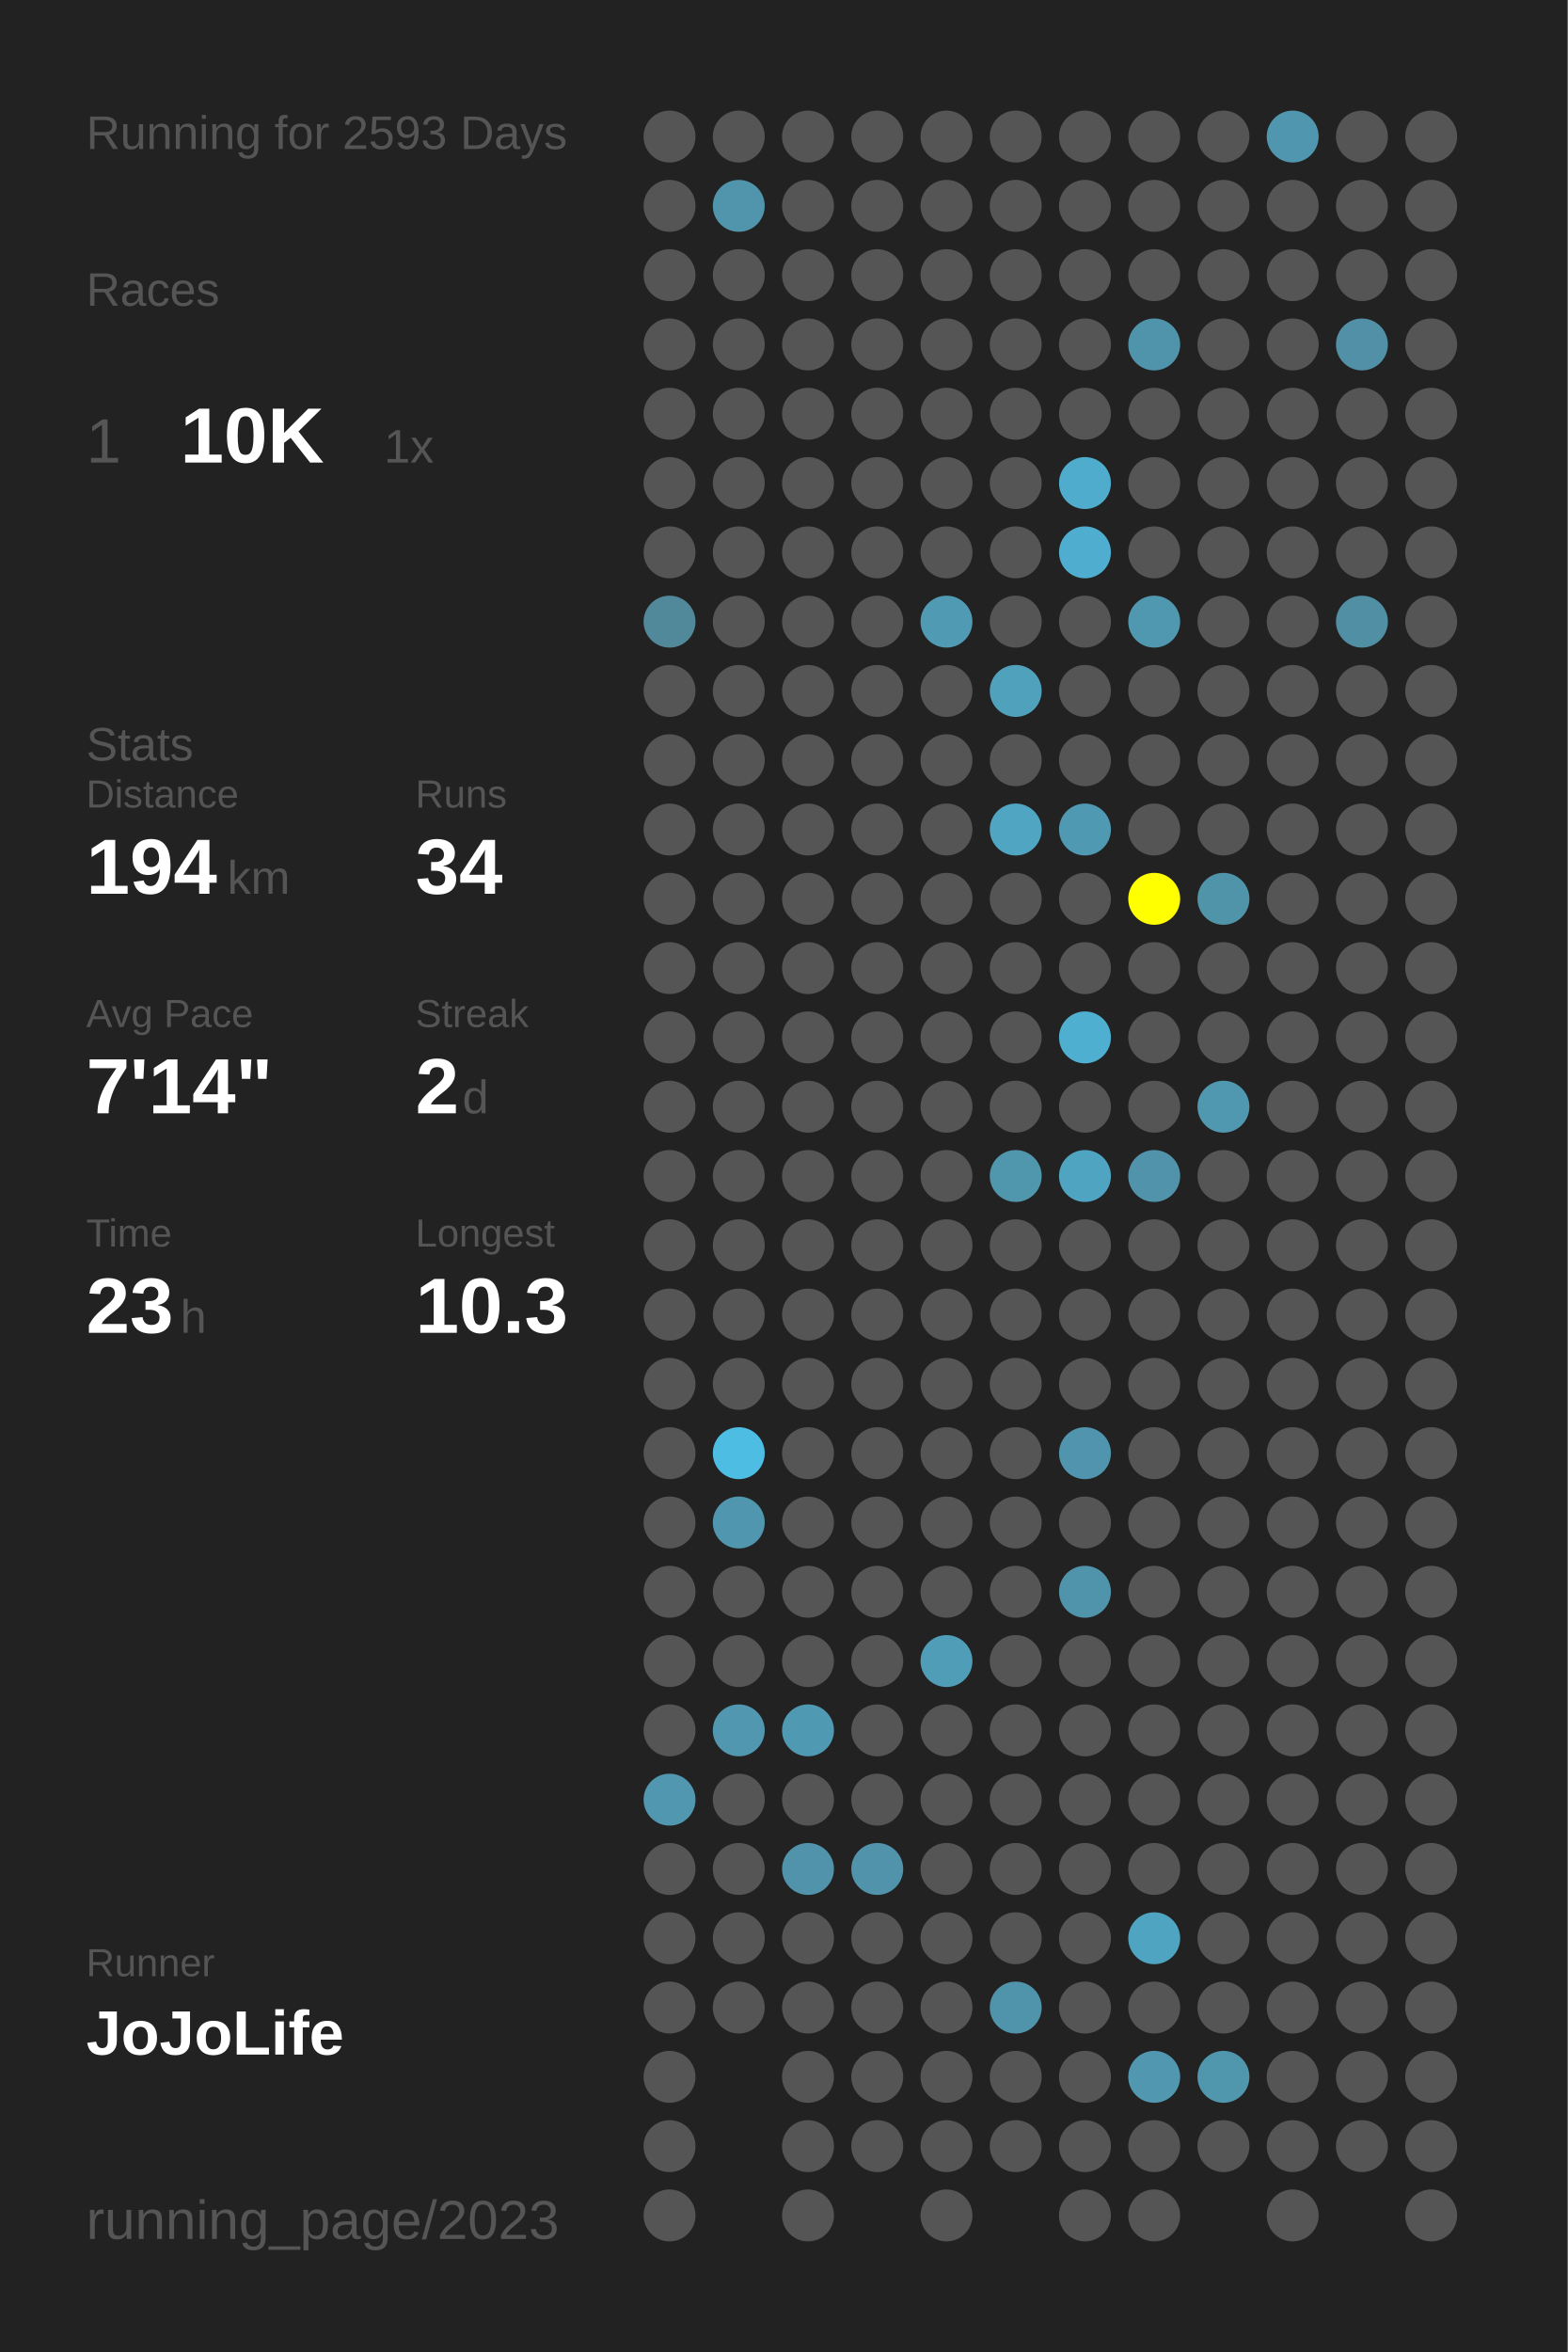
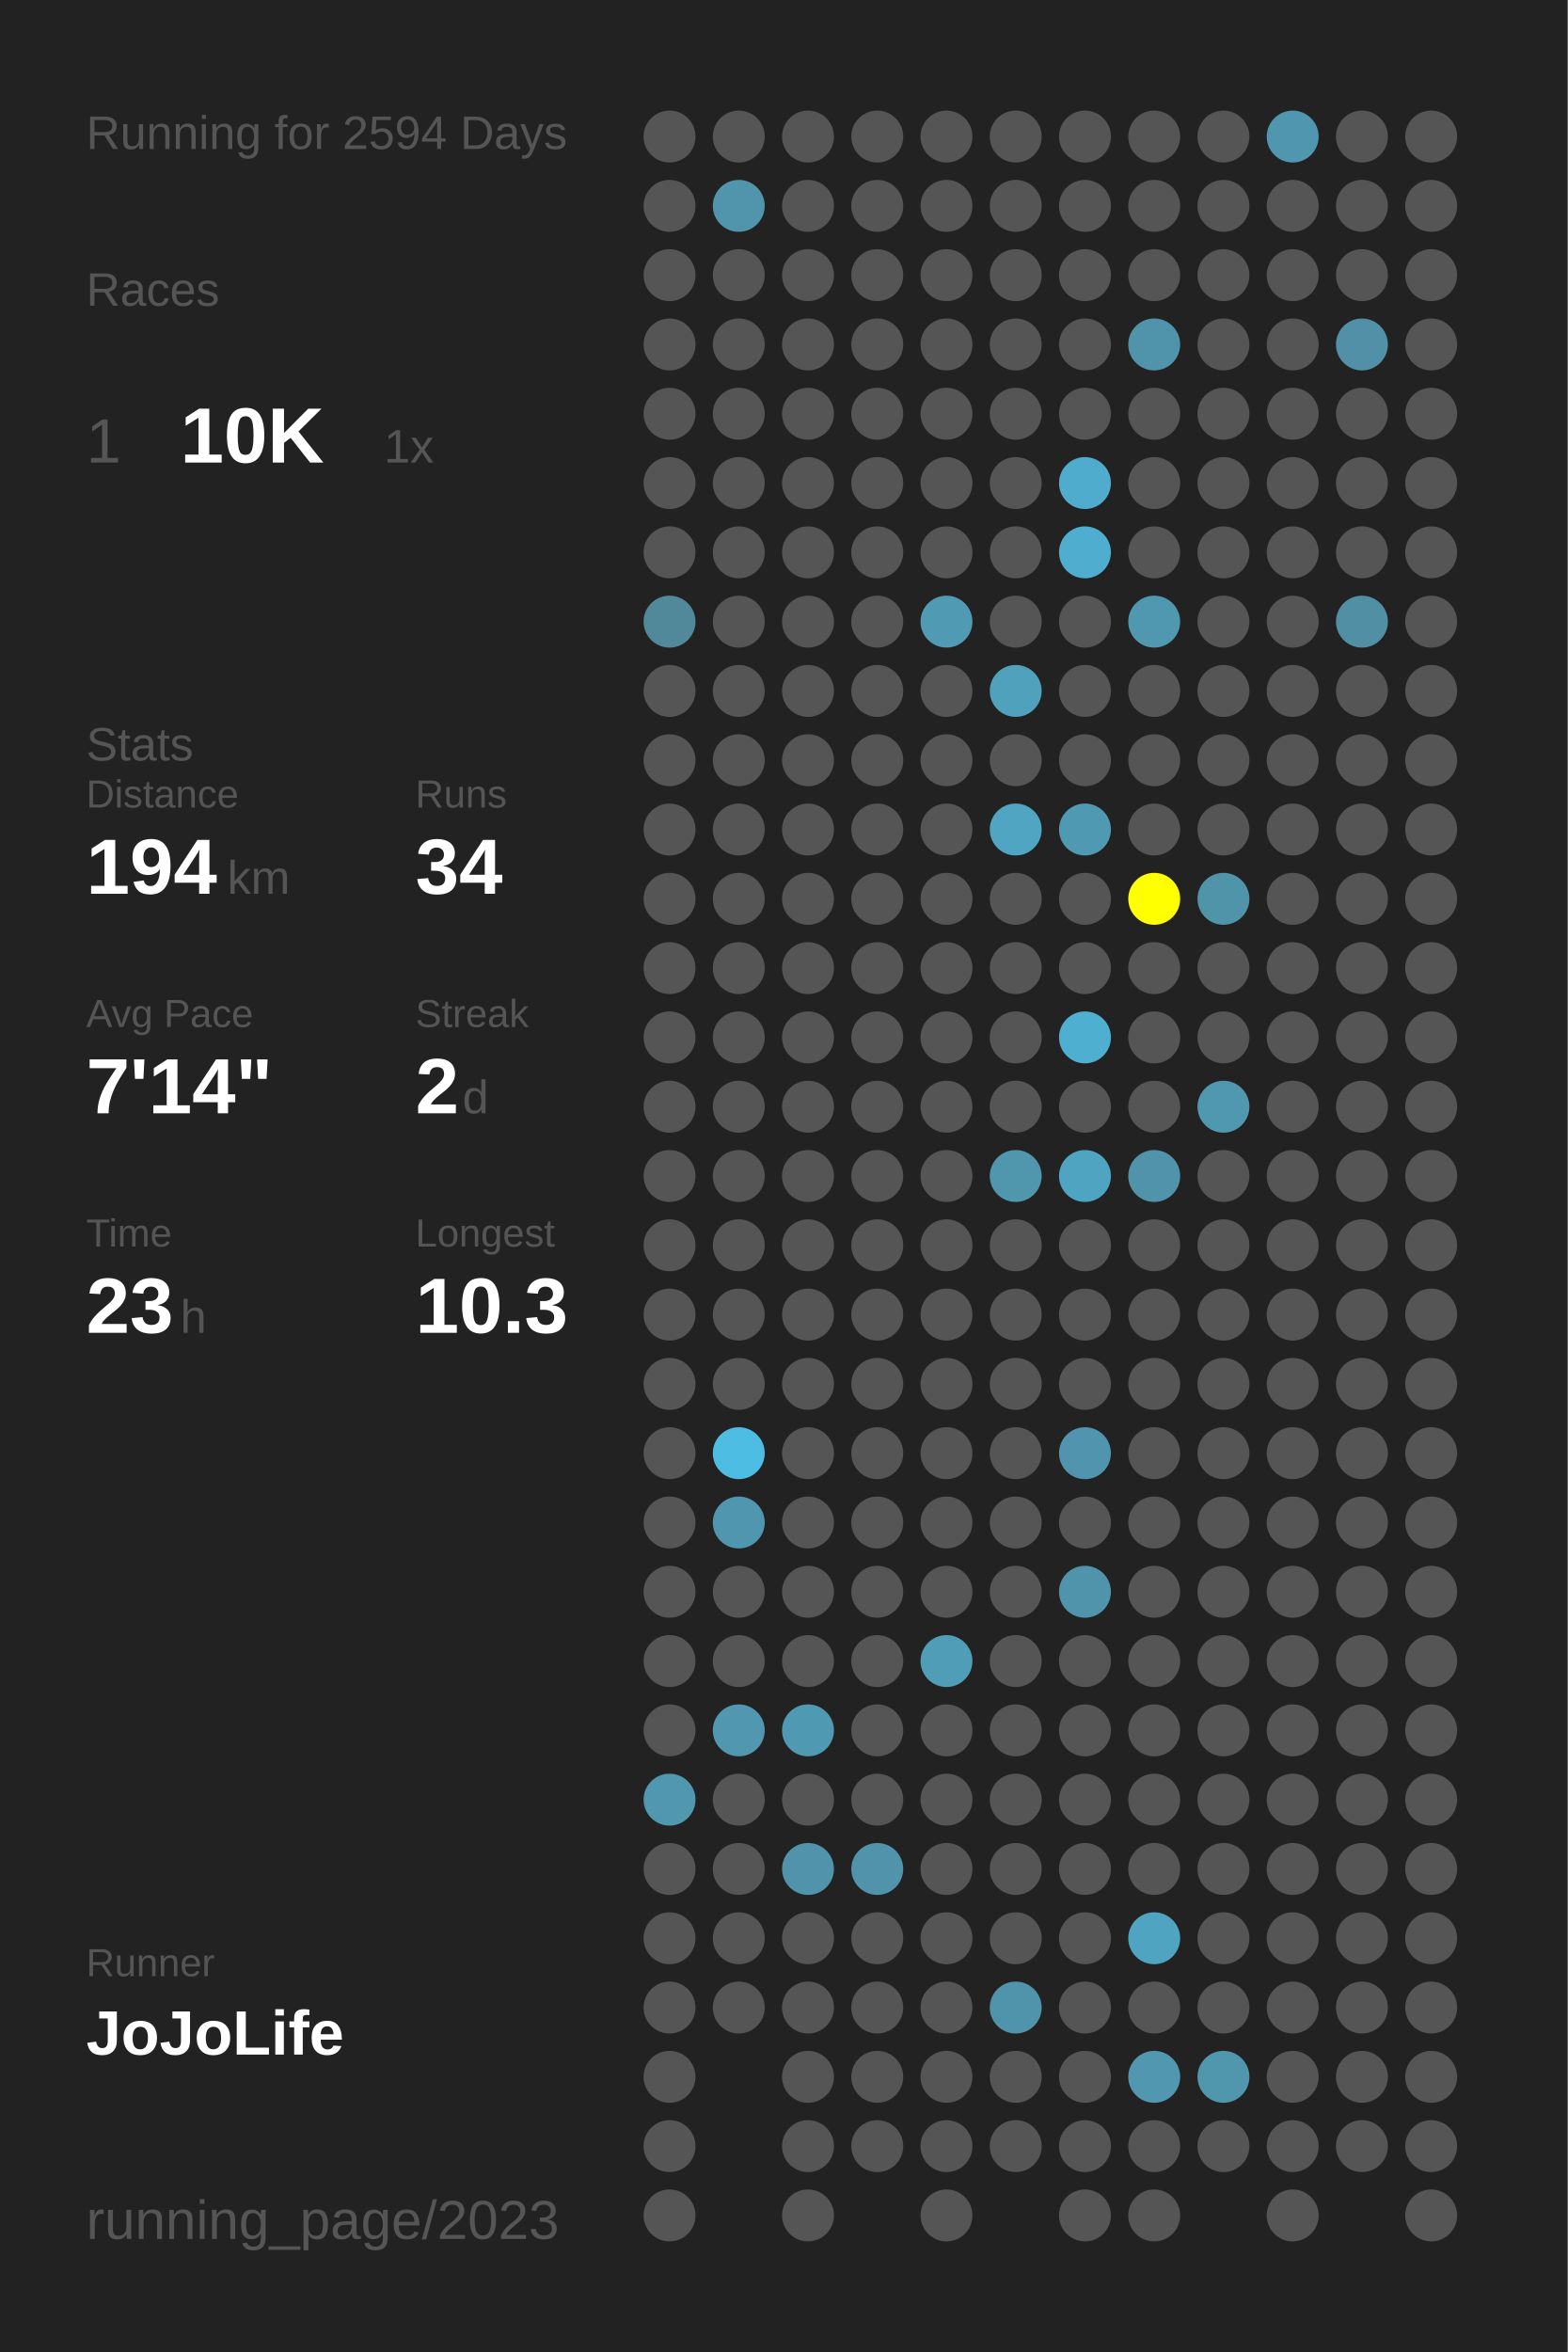
<svg xmlns="http://www.w3.org/2000/svg" baseProfile="full" height="300mm" version="1.1" viewBox="0,0,200,300" width="200mm">
  <defs />
  <rect fill="#222222" height="300" width="200" x="0" y="0" />
-   <text fill="#555555" style="font-size:6px; font-family:Arial;" x="11" y="19">Running for 2593 Days</text>
+   <text fill="#555555" style="font-size:6px; font-family:Arial;" x="11" y="19">Running for 2594 Days</text>
  <text fill="#555555" style="font-size:6px; font-family:Arial;" x="11" y="39">Races</text>
  <text fill="#555555" style="font-size:8px; font-family:Arial;" x="11" y="59">1</text>
  <text fill="#FFFFFF" style="font-size:10px; font-family:Arial; font-weight:bold;" x="23" y="59">10K</text>
  <text fill="#555555" style="font-size:6px; font-family:Arial;" x="49" y="59">1x</text>
  <text fill="#555555" style="font-size:6px; font-family:Arial;" x="11" y="97">Stats</text>
  <text fill="#555555" style="font-size:5px; font-family:Arial;" x="11" y="103">Distance</text>
  <text fill="#FFFFFF" style="font-size:10px; font-family:Arial; font-weight:bold;" x="11" y="114">194</text>
  <text fill="#555555" style="font-size:6px; font-family:Arial;" x="29" y="114">km</text>
  <text fill="#555555" style="font-size:5px; font-family:Arial;" x="53" y="103">Runs</text>
  <text fill="#FFFFFF" style="font-size:10px; font-family:Arial; font-weight:bold;" x="53" y="114">34</text>
  <text fill="#555555" style="font-size:5px; font-family:Arial;" x="11" y="131">Avg Pace</text>
  <text fill="#FFFFFF" style="font-size:10px; font-family:Arial; font-weight:bold;" x="11" y="142">7'14"</text>
  <text fill="#555555" style="font-size:5px; font-family:Arial;" x="53" y="131">Streak</text>
  <text fill="#FFFFFF" style="font-size:10px; font-family:Arial; font-weight:bold;" x="53" y="142">2</text>
  <text fill="#555555" style="font-size:6px; font-family:Arial;" x="59" y="142">d</text>
  <text fill="#555555" style="font-size:5px; font-family:Arial;" x="11" y="159">Time</text>
  <text fill="#FFFFFF" style="font-size:10px; font-family:Arial; font-weight:bold;" x="11" y="170">23</text>
  <text fill="#555555" style="font-size:6px; font-family:Arial;" x="23" y="170">h</text>
  <text fill="#555555" style="font-size:5px; font-family:Arial;" x="53" y="159">Longest</text>
  <text fill="#FFFFFF" style="font-size:10px; font-family:Arial; font-weight:bold;" x="53" y="170">10.3</text>
  <text fill="#555555" style="font-size:5px; font-family:Arial;" x="11" y="252.065">Runner</text>
  <text fill="#FFFFFF" style="font-size:8px; font-family:Arial; font-weight:bold;" x="11" y="262.065">JoJoLife</text>
  <text fill="#555555" style="font-size:7px; font-family:Arial;" x="11" y="285.581">running_page/2023</text>
  <circle cx="85.417" cy="17.419" fill="#555555" r="3.312" />
  <circle cx="85.417" cy="26.258" fill="#555555" r="3.312" />
  <circle cx="85.417" cy="35.097" fill="#555555" r="3.312" />
  <circle cx="85.417" cy="43.935" fill="#555555" r="3.312" />
  <circle cx="85.417" cy="52.774" fill="#555555" r="3.312" />
  <circle cx="85.417" cy="61.613" fill="#555555" r="3.312" />
  <circle cx="85.417" cy="70.452" fill="#555555" r="3.312" />
  <circle cx="85.417" cy="79.29" fill="#51899b" r="3.312" />
  <circle cx="85.417" cy="88.129" fill="#555555" r="3.312" />
  <circle cx="85.417" cy="96.968" fill="#555555" r="3.312" />
  <circle cx="85.417" cy="105.806" fill="#555555" r="3.312" />
  <circle cx="85.417" cy="114.645" fill="#555555" r="3.312" />
  <circle cx="85.417" cy="123.484" fill="#555555" r="3.312" />
  <circle cx="85.417" cy="132.323" fill="#555555" r="3.312" />
  <circle cx="85.417" cy="141.161" fill="#555555" r="3.312" />
  <circle cx="85.417" cy="150" fill="#555555" r="3.312" />
  <circle cx="85.417" cy="158.839" fill="#555555" r="3.312" />
  <circle cx="85.417" cy="167.677" fill="#555555" r="3.312" />
  <circle cx="85.417" cy="176.516" fill="#555555" r="3.312" />
  <circle cx="85.417" cy="185.355" fill="#555555" r="3.312" />
  <circle cx="85.417" cy="194.194" fill="#555555" r="3.312" />
  <circle cx="85.417" cy="203.032" fill="#555555" r="3.312" />
  <circle cx="85.417" cy="211.871" fill="#555555" r="3.312" />
  <circle cx="85.417" cy="220.71" fill="#555555" r="3.312" />
  <circle cx="85.417" cy="229.548" fill="#5097af" r="3.312" />
  <circle cx="85.417" cy="238.387" fill="#555555" r="3.312" />
  <circle cx="85.417" cy="247.226" fill="#555555" r="3.312" />
  <circle cx="85.417" cy="256.065" fill="#555555" r="3.312" />
  <circle cx="85.417" cy="264.903" fill="#555555" r="3.312" />
  <circle cx="85.417" cy="273.742" fill="#555555" r="3.312" />
  <circle cx="85.417" cy="282.581" fill="#555555" r="3.312" />
  <circle cx="94.25" cy="17.419" fill="#555555" r="3.312" />
  <circle cx="94.25" cy="26.258" fill="#5095ac" r="3.312" />
  <circle cx="94.25" cy="35.097" fill="#555555" r="3.312" />
  <circle cx="94.25" cy="43.935" fill="#555555" r="3.312" />
  <circle cx="94.25" cy="52.774" fill="#555555" r="3.312" />
  <circle cx="94.25" cy="61.613" fill="#555555" r="3.312" />
  <circle cx="94.25" cy="70.452" fill="#555555" r="3.312" />
  <circle cx="94.25" cy="79.29" fill="#555555" r="3.312" />
  <circle cx="94.25" cy="88.129" fill="#555555" r="3.312" />
  <circle cx="94.25" cy="96.968" fill="#555555" r="3.312" />
  <circle cx="94.25" cy="105.806" fill="#555555" r="3.312" />
  <circle cx="94.25" cy="114.645" fill="#555555" r="3.312" />
  <circle cx="94.25" cy="123.484" fill="#555555" r="3.312" />
  <circle cx="94.25" cy="132.323" fill="#555555" r="3.312" />
  <circle cx="94.25" cy="141.161" fill="#555555" r="3.312" />
  <circle cx="94.25" cy="150" fill="#555555" r="3.312" />
  <circle cx="94.25" cy="158.839" fill="#555555" r="3.312" />
  <circle cx="94.25" cy="167.677" fill="#555555" r="3.312" />
  <circle cx="94.25" cy="176.516" fill="#555555" r="3.312" />
  <circle cx="94.25" cy="185.355" fill="#4ebde3" r="3.312" />
  <circle cx="94.25" cy="194.194" fill="#5096ae" r="3.312" />
  <circle cx="94.25" cy="203.032" fill="#555555" r="3.312" />
  <circle cx="94.25" cy="211.871" fill="#555555" r="3.312" />
  <circle cx="94.25" cy="220.71" fill="#5097af" r="3.312" />
  <circle cx="94.25" cy="229.548" fill="#555555" r="3.312" />
  <circle cx="94.25" cy="238.387" fill="#555555" r="3.312" />
  <circle cx="94.25" cy="247.226" fill="#555555" r="3.312" />
  <circle cx="94.25" cy="256.065" fill="#555555" r="3.312" />
  <circle cx="103.083" cy="17.419" fill="#555555" r="3.312" />
  <circle cx="103.083" cy="26.258" fill="#555555" r="3.312" />
  <circle cx="103.083" cy="35.097" fill="#555555" r="3.312" />
  <circle cx="103.083" cy="43.935" fill="#555555" r="3.312" />
  <circle cx="103.083" cy="52.774" fill="#555555" r="3.312" />
  <circle cx="103.083" cy="61.613" fill="#555555" r="3.312" />
  <circle cx="103.083" cy="70.452" fill="#555555" r="3.312" />
  <circle cx="103.083" cy="79.29" fill="#555555" r="3.312" />
  <circle cx="103.083" cy="88.129" fill="#555555" r="3.312" />
  <circle cx="103.083" cy="96.968" fill="#555555" r="3.312" />
  <circle cx="103.083" cy="105.806" fill="#555555" r="3.312" />
  <circle cx="103.083" cy="114.645" fill="#555555" r="3.312" />
  <circle cx="103.083" cy="123.484" fill="#555555" r="3.312" />
  <circle cx="103.083" cy="132.323" fill="#555555" r="3.312" />
  <circle cx="103.083" cy="141.161" fill="#555555" r="3.312" />
  <circle cx="103.083" cy="150" fill="#555555" r="3.312" />
  <circle cx="103.083" cy="158.839" fill="#555555" r="3.312" />
  <circle cx="103.083" cy="167.677" fill="#555555" r="3.312" />
  <circle cx="103.083" cy="176.516" fill="#555555" r="3.312" />
  <circle cx="103.083" cy="185.355" fill="#555555" r="3.312" />
  <circle cx="103.083" cy="194.194" fill="#555555" r="3.312" />
  <circle cx="103.083" cy="203.032" fill="#555555" r="3.312" />
  <circle cx="103.083" cy="211.871" fill="#555555" r="3.312" />
  <circle cx="103.083" cy="220.71" fill="#5099b2" r="3.312" />
  <circle cx="103.083" cy="229.548" fill="#555555" r="3.312" />
  <circle cx="103.083" cy="238.387" fill="#5093aa" r="3.312" />
  <circle cx="103.083" cy="247.226" fill="#555555" r="3.312" />
  <circle cx="103.083" cy="256.065" fill="#555555" r="3.312" />
  <circle cx="103.083" cy="264.903" fill="#555555" r="3.312" />
  <circle cx="103.083" cy="273.742" fill="#555555" r="3.312" />
  <circle cx="103.083" cy="282.581" fill="#555555" r="3.312" />
  <circle cx="111.917" cy="17.419" fill="#555555" r="3.312" />
  <circle cx="111.917" cy="26.258" fill="#555555" r="3.312" />
  <circle cx="111.917" cy="35.097" fill="#555555" r="3.312" />
  <circle cx="111.917" cy="43.935" fill="#555555" r="3.312" />
  <circle cx="111.917" cy="52.774" fill="#555555" r="3.312" />
  <circle cx="111.917" cy="61.613" fill="#555555" r="3.312" />
  <circle cx="111.917" cy="70.452" fill="#555555" r="3.312" />
  <circle cx="111.917" cy="79.29" fill="#555555" r="3.312" />
  <circle cx="111.917" cy="88.129" fill="#555555" r="3.312" />
  <circle cx="111.917" cy="96.968" fill="#555555" r="3.312" />
  <circle cx="111.917" cy="105.806" fill="#555555" r="3.312" />
  <circle cx="111.917" cy="114.645" fill="#555555" r="3.312" />
  <circle cx="111.917" cy="123.484" fill="#555555" r="3.312" />
  <circle cx="111.917" cy="132.323" fill="#555555" r="3.312" />
  <circle cx="111.917" cy="141.161" fill="#555555" r="3.312" />
  <circle cx="111.917" cy="150" fill="#555555" r="3.312" />
  <circle cx="111.917" cy="158.839" fill="#555555" r="3.312" />
  <circle cx="111.917" cy="167.677" fill="#555555" r="3.312" />
  <circle cx="111.917" cy="176.516" fill="#555555" r="3.312" />
  <circle cx="111.917" cy="185.355" fill="#555555" r="3.312" />
  <circle cx="111.917" cy="194.194" fill="#555555" r="3.312" />
  <circle cx="111.917" cy="203.032" fill="#555555" r="3.312" />
  <circle cx="111.917" cy="211.871" fill="#555555" r="3.312" />
  <circle cx="111.917" cy="220.71" fill="#555555" r="3.312" />
  <circle cx="111.917" cy="229.548" fill="#555555" r="3.312" />
  <circle cx="111.917" cy="238.387" fill="#5093aa" r="3.312" />
  <circle cx="111.917" cy="247.226" fill="#555555" r="3.312" />
  <circle cx="111.917" cy="256.065" fill="#555555" r="3.312" />
  <circle cx="111.917" cy="264.903" fill="#555555" r="3.312" />
  <circle cx="111.917" cy="273.742" fill="#555555" r="3.312" />
  <circle cx="120.75" cy="17.419" fill="#555555" r="3.312" />
  <circle cx="120.75" cy="26.258" fill="#555555" r="3.312" />
  <circle cx="120.75" cy="35.097" fill="#555555" r="3.312" />
  <circle cx="120.75" cy="43.935" fill="#555555" r="3.312" />
  <circle cx="120.75" cy="52.774" fill="#555555" r="3.312" />
  <circle cx="120.75" cy="61.613" fill="#555555" r="3.312" />
  <circle cx="120.75" cy="70.452" fill="#555555" r="3.312" />
  <circle cx="120.75" cy="79.29" fill="#509ab3" r="3.312" />
  <circle cx="120.75" cy="88.129" fill="#555555" r="3.312" />
  <circle cx="120.75" cy="96.968" fill="#555555" r="3.312" />
  <circle cx="120.75" cy="105.806" fill="#555555" r="3.312" />
  <circle cx="120.75" cy="114.645" fill="#555555" r="3.312" />
  <circle cx="120.75" cy="123.484" fill="#555555" r="3.312" />
  <circle cx="120.75" cy="132.323" fill="#555555" r="3.312" />
  <circle cx="120.75" cy="141.161" fill="#555555" r="3.312" />
  <circle cx="120.75" cy="150" fill="#555555" r="3.312" />
  <circle cx="120.75" cy="158.839" fill="#555555" r="3.312" />
  <circle cx="120.75" cy="167.677" fill="#555555" r="3.312" />
  <circle cx="120.75" cy="176.516" fill="#555555" r="3.312" />
  <circle cx="120.75" cy="185.355" fill="#555555" r="3.312" />
  <circle cx="120.75" cy="194.194" fill="#555555" r="3.312" />
  <circle cx="120.75" cy="203.032" fill="#555555" r="3.312" />
  <circle cx="120.75" cy="211.871" fill="#509db7" r="3.312" />
  <circle cx="120.75" cy="220.71" fill="#555555" r="3.312" />
  <circle cx="120.75" cy="229.548" fill="#555555" r="3.312" />
  <circle cx="120.75" cy="238.387" fill="#555555" r="3.312" />
  <circle cx="120.75" cy="247.226" fill="#555555" r="3.312" />
  <circle cx="120.75" cy="256.065" fill="#555555" r="3.312" />
  <circle cx="120.75" cy="264.903" fill="#555555" r="3.312" />
  <circle cx="120.75" cy="273.742" fill="#555555" r="3.312" />
  <circle cx="120.75" cy="282.581" fill="#555555" r="3.312" />
  <circle cx="129.583" cy="17.419" fill="#555555" r="3.312" />
  <circle cx="129.583" cy="26.258" fill="#555555" r="3.312" />
  <circle cx="129.583" cy="35.097" fill="#555555" r="3.312" />
  <circle cx="129.583" cy="43.935" fill="#555555" r="3.312" />
  <circle cx="129.583" cy="52.774" fill="#555555" r="3.312" />
  <circle cx="129.583" cy="61.613" fill="#555555" r="3.312" />
  <circle cx="129.583" cy="70.452" fill="#555555" r="3.312" />
  <circle cx="129.583" cy="79.29" fill="#555555" r="3.312" />
  <circle cx="129.583" cy="88.129" fill="#50a1bc" r="3.312" />
  <circle cx="129.583" cy="96.968" fill="#555555" r="3.312" />
  <circle cx="129.583" cy="105.806" fill="#4fa5c2" r="3.312" />
  <circle cx="129.583" cy="114.645" fill="#555555" r="3.312" />
  <circle cx="129.583" cy="123.484" fill="#555555" r="3.312" />
  <circle cx="129.583" cy="132.323" fill="#555555" r="3.312" />
  <circle cx="129.583" cy="141.161" fill="#555555" r="3.312" />
  <circle cx="129.583" cy="150" fill="#5096ad" r="3.312" />
  <circle cx="129.583" cy="158.839" fill="#555555" r="3.312" />
  <circle cx="129.583" cy="167.677" fill="#555555" r="3.312" />
  <circle cx="129.583" cy="176.516" fill="#555555" r="3.312" />
  <circle cx="129.583" cy="185.355" fill="#555555" r="3.312" />
  <circle cx="129.583" cy="194.194" fill="#555555" r="3.312" />
  <circle cx="129.583" cy="203.032" fill="#555555" r="3.312" />
  <circle cx="129.583" cy="211.871" fill="#555555" r="3.312" />
  <circle cx="129.583" cy="220.71" fill="#555555" r="3.312" />
  <circle cx="129.583" cy="229.548" fill="#555555" r="3.312" />
  <circle cx="129.583" cy="238.387" fill="#555555" r="3.312" />
  <circle cx="129.583" cy="247.226" fill="#555555" r="3.312" />
  <circle cx="129.583" cy="256.065" fill="#5094ab" r="3.312" />
  <circle cx="129.583" cy="264.903" fill="#555555" r="3.312" />
  <circle cx="129.583" cy="273.742" fill="#555555" r="3.312" />
  <circle cx="138.417" cy="17.419" fill="#555555" r="3.312" />
  <circle cx="138.417" cy="26.258" fill="#555555" r="3.312" />
  <circle cx="138.417" cy="35.097" fill="#555555" r="3.312" />
  <circle cx="138.417" cy="43.935" fill="#555555" r="3.312" />
  <circle cx="138.417" cy="52.774" fill="#555555" r="3.312" />
  <circle cx="138.417" cy="61.613" fill="#4faccc" r="3.312" />
  <circle cx="138.417" cy="70.452" fill="#4faecf" r="3.312" />
  <circle cx="138.417" cy="79.29" fill="#555555" r="3.312" />
  <circle cx="138.417" cy="88.129" fill="#555555" r="3.312" />
  <circle cx="138.417" cy="96.968" fill="#555555" r="3.312" />
  <circle cx="138.417" cy="105.806" fill="#5099b2" r="3.312" />
  <circle cx="138.417" cy="114.645" fill="#555555" r="3.312" />
  <circle cx="138.417" cy="123.484" fill="#555555" r="3.312" />
  <circle cx="138.417" cy="132.323" fill="#4fafd0" r="3.312" />
  <circle cx="138.417" cy="141.161" fill="#555555" r="3.312" />
  <circle cx="138.417" cy="150" fill="#4fa4c1" r="3.312" />
  <circle cx="138.417" cy="158.839" fill="#555555" r="3.312" />
  <circle cx="138.417" cy="167.677" fill="#555555" r="3.312" />
  <circle cx="138.417" cy="176.516" fill="#555555" r="3.312" />
  <circle cx="138.417" cy="185.355" fill="#5095ad" r="3.312" />
  <circle cx="138.417" cy="194.194" fill="#555555" r="3.312" />
  <circle cx="138.417" cy="203.032" fill="#5094ab" r="3.312" />
  <circle cx="138.417" cy="211.871" fill="#555555" r="3.312" />
  <circle cx="138.417" cy="220.71" fill="#555555" r="3.312" />
  <circle cx="138.417" cy="229.548" fill="#555555" r="3.312" />
  <circle cx="138.417" cy="238.387" fill="#555555" r="3.312" />
  <circle cx="138.417" cy="247.226" fill="#555555" r="3.312" />
  <circle cx="138.417" cy="256.065" fill="#555555" r="3.312" />
  <circle cx="138.417" cy="264.903" fill="#555555" r="3.312" />
  <circle cx="138.417" cy="273.742" fill="#555555" r="3.312" />
  <circle cx="138.417" cy="282.581" fill="#555555" r="3.312" />
  <circle cx="147.25" cy="17.419" fill="#555555" r="3.312" />
  <circle cx="147.25" cy="26.258" fill="#555555" r="3.312" />
  <circle cx="147.25" cy="35.097" fill="#555555" r="3.312" />
  <circle cx="147.25" cy="43.935" fill="#5094ab" r="3.312" />
  <circle cx="147.25" cy="52.774" fill="#555555" r="3.312" />
  <circle cx="147.25" cy="61.613" fill="#555555" r="3.312" />
  <circle cx="147.25" cy="70.452" fill="#555555" r="3.312" />
  <circle cx="147.25" cy="79.29" fill="#5098b0" r="3.312" />
  <circle cx="147.25" cy="88.129" fill="#555555" r="3.312" />
  <circle cx="147.25" cy="96.968" fill="#555555" r="3.312" />
  <circle cx="147.25" cy="105.806" fill="#555555" r="3.312" />
  <circle cx="147.25" cy="114.645" fill="#FFFF00" r="3.312" />
  <circle cx="147.25" cy="123.484" fill="#555555" r="3.312" />
  <circle cx="147.25" cy="132.323" fill="#555555" r="3.312" />
  <circle cx="147.25" cy="141.161" fill="#555555" r="3.312" />
  <circle cx="147.25" cy="150" fill="#5093aa" r="3.312" />
  <circle cx="147.25" cy="158.839" fill="#555555" r="3.312" />
  <circle cx="147.25" cy="167.677" fill="#555555" r="3.312" />
  <circle cx="147.25" cy="176.516" fill="#555555" r="3.312" />
  <circle cx="147.25" cy="185.355" fill="#555555" r="3.312" />
  <circle cx="147.25" cy="194.194" fill="#555555" r="3.312" />
  <circle cx="147.25" cy="203.032" fill="#555555" r="3.312" />
  <circle cx="147.25" cy="211.871" fill="#555555" r="3.312" />
  <circle cx="147.25" cy="220.71" fill="#555555" r="3.312" />
  <circle cx="147.25" cy="229.548" fill="#555555" r="3.312" />
  <circle cx="147.25" cy="238.387" fill="#555555" r="3.312" />
  <circle cx="147.25" cy="247.226" fill="#4fa4c1" r="3.312" />
  <circle cx="147.25" cy="256.065" fill="#555555" r="3.312" />
  <circle cx="147.25" cy="264.903" fill="#5097af" r="3.312" />
  <circle cx="147.25" cy="273.742" fill="#555555" r="3.312" />
  <circle cx="147.25" cy="282.581" fill="#555555" r="3.312" />
  <circle cx="156.083" cy="17.419" fill="#555555" r="3.312" />
  <circle cx="156.083" cy="26.258" fill="#555555" r="3.312" />
  <circle cx="156.083" cy="35.097" fill="#555555" r="3.312" />
  <circle cx="156.083" cy="43.935" fill="#555555" r="3.312" />
  <circle cx="156.083" cy="52.774" fill="#555555" r="3.312" />
  <circle cx="156.083" cy="61.613" fill="#555555" r="3.312" />
  <circle cx="156.083" cy="70.452" fill="#555555" r="3.312" />
  <circle cx="156.083" cy="79.29" fill="#555555" r="3.312" />
  <circle cx="156.083" cy="88.129" fill="#555555" r="3.312" />
  <circle cx="156.083" cy="96.968" fill="#555555" r="3.312" />
  <circle cx="156.083" cy="105.806" fill="#555555" r="3.312" />
  <circle cx="156.083" cy="114.645" fill="#5094aa" r="3.312" />
  <circle cx="156.083" cy="123.484" fill="#555555" r="3.312" />
  <circle cx="156.083" cy="132.323" fill="#555555" r="3.312" />
  <circle cx="156.083" cy="141.161" fill="#5098b0" r="3.312" />
  <circle cx="156.083" cy="150" fill="#555555" r="3.312" />
  <circle cx="156.083" cy="158.839" fill="#555555" r="3.312" />
  <circle cx="156.083" cy="167.677" fill="#555555" r="3.312" />
  <circle cx="156.083" cy="176.516" fill="#555555" r="3.312" />
  <circle cx="156.083" cy="185.355" fill="#555555" r="3.312" />
  <circle cx="156.083" cy="194.194" fill="#555555" r="3.312" />
  <circle cx="156.083" cy="203.032" fill="#555555" r="3.312" />
  <circle cx="156.083" cy="211.871" fill="#555555" r="3.312" />
  <circle cx="156.083" cy="220.71" fill="#555555" r="3.312" />
  <circle cx="156.083" cy="229.548" fill="#555555" r="3.312" />
  <circle cx="156.083" cy="238.387" fill="#555555" r="3.312" />
  <circle cx="156.083" cy="247.226" fill="#555555" r="3.312" />
  <circle cx="156.083" cy="256.065" fill="#555555" r="3.312" />
  <circle cx="156.083" cy="264.903" fill="#5096ad" r="3.312" />
  <circle cx="156.083" cy="273.742" fill="#555555" r="3.312" />
  <circle cx="164.917" cy="17.419" fill="#5096ae" r="3.312" />
  <circle cx="164.917" cy="26.258" fill="#555555" r="3.312" />
  <circle cx="164.917" cy="35.097" fill="#555555" r="3.312" />
  <circle cx="164.917" cy="43.935" fill="#555555" r="3.312" />
  <circle cx="164.917" cy="52.774" fill="#555555" r="3.312" />
  <circle cx="164.917" cy="61.613" fill="#555555" r="3.312" />
  <circle cx="164.917" cy="70.452" fill="#555555" r="3.312" />
  <circle cx="164.917" cy="79.29" fill="#555555" r="3.312" />
  <circle cx="164.917" cy="88.129" fill="#555555" r="3.312" />
  <circle cx="164.917" cy="96.968" fill="#555555" r="3.312" />
  <circle cx="164.917" cy="105.806" fill="#555555" r="3.312" />
  <circle cx="164.917" cy="114.645" fill="#555555" r="3.312" />
  <circle cx="164.917" cy="123.484" fill="#555555" r="3.312" />
  <circle cx="164.917" cy="132.323" fill="#555555" r="3.312" />
  <circle cx="164.917" cy="141.161" fill="#555555" r="3.312" />
  <circle cx="164.917" cy="150" fill="#555555" r="3.312" />
  <circle cx="164.917" cy="158.839" fill="#555555" r="3.312" />
  <circle cx="164.917" cy="167.677" fill="#555555" r="3.312" />
  <circle cx="164.917" cy="176.516" fill="#555555" r="3.312" />
  <circle cx="164.917" cy="185.355" fill="#555555" r="3.312" />
  <circle cx="164.917" cy="194.194" fill="#555555" r="3.312" />
  <circle cx="164.917" cy="203.032" fill="#555555" r="3.312" />
  <circle cx="164.917" cy="211.871" fill="#555555" r="3.312" />
  <circle cx="164.917" cy="220.71" fill="#555555" r="3.312" />
  <circle cx="164.917" cy="229.548" fill="#555555" r="3.312" />
  <circle cx="164.917" cy="238.387" fill="#555555" r="3.312" />
  <circle cx="164.917" cy="247.226" fill="#555555" r="3.312" />
  <circle cx="164.917" cy="256.065" fill="#555555" r="3.312" />
  <circle cx="164.917" cy="264.903" fill="#555555" r="3.312" />
  <circle cx="164.917" cy="273.742" fill="#555555" r="3.312" />
  <circle cx="164.917" cy="282.581" fill="#555555" r="3.312" />
  <circle cx="173.75" cy="17.419" fill="#555555" r="3.312" />
  <circle cx="173.75" cy="26.258" fill="#555555" r="3.312" />
  <circle cx="173.75" cy="35.097" fill="#555555" r="3.312" />
  <circle cx="173.75" cy="43.935" fill="#5190a6" r="3.312" />
  <circle cx="173.75" cy="52.774" fill="#555555" r="3.312" />
  <circle cx="173.75" cy="61.613" fill="#555555" r="3.312" />
  <circle cx="173.75" cy="70.452" fill="#555555" r="3.312" />
  <circle cx="173.75" cy="79.29" fill="#518fa4" r="3.312" />
  <circle cx="173.75" cy="88.129" fill="#555555" r="3.312" />
  <circle cx="173.75" cy="96.968" fill="#555555" r="3.312" />
  <circle cx="173.75" cy="105.806" fill="#555555" r="3.312" />
  <circle cx="173.75" cy="114.645" fill="#555555" r="3.312" />
  <circle cx="173.75" cy="123.484" fill="#555555" r="3.312" />
  <circle cx="173.75" cy="132.323" fill="#555555" r="3.312" />
  <circle cx="173.75" cy="141.161" fill="#555555" r="3.312" />
  <circle cx="173.75" cy="150" fill="#555555" r="3.312" />
  <circle cx="173.75" cy="158.839" fill="#555555" r="3.312" />
  <circle cx="173.75" cy="167.677" fill="#555555" r="3.312" />
  <circle cx="173.75" cy="176.516" fill="#555555" r="3.312" />
  <circle cx="173.75" cy="185.355" fill="#555555" r="3.312" />
  <circle cx="173.75" cy="194.194" fill="#555555" r="3.312" />
  <circle cx="173.75" cy="203.032" fill="#555555" r="3.312" />
  <circle cx="173.75" cy="211.871" fill="#555555" r="3.312" />
  <circle cx="173.75" cy="220.71" fill="#555555" r="3.312" />
  <circle cx="173.75" cy="229.548" fill="#555555" r="3.312" />
  <circle cx="173.75" cy="238.387" fill="#555555" r="3.312" />
  <circle cx="173.75" cy="247.226" fill="#555555" r="3.312" />
  <circle cx="173.75" cy="256.065" fill="#555555" r="3.312" />
  <circle cx="173.75" cy="264.903" fill="#555555" r="3.312" />
  <circle cx="173.75" cy="273.742" fill="#555555" r="3.312" />
  <circle cx="182.583" cy="17.419" fill="#555555" r="3.312" />
  <circle cx="182.583" cy="26.258" fill="#555555" r="3.312" />
  <circle cx="182.583" cy="35.097" fill="#555555" r="3.312" />
  <circle cx="182.583" cy="43.935" fill="#555555" r="3.312" />
  <circle cx="182.583" cy="52.774" fill="#555555" r="3.312" />
  <circle cx="182.583" cy="61.613" fill="#555555" r="3.312" />
  <circle cx="182.583" cy="70.452" fill="#555555" r="3.312" />
  <circle cx="182.583" cy="79.29" fill="#555555" r="3.312" />
  <circle cx="182.583" cy="88.129" fill="#555555" r="3.312" />
  <circle cx="182.583" cy="96.968" fill="#555555" r="3.312" />
  <circle cx="182.583" cy="105.806" fill="#555555" r="3.312" />
  <circle cx="182.583" cy="114.645" fill="#555555" r="3.312" />
  <circle cx="182.583" cy="123.484" fill="#555555" r="3.312" />
  <circle cx="182.583" cy="132.323" fill="#555555" r="3.312" />
  <circle cx="182.583" cy="141.161" fill="#555555" r="3.312" />
  <circle cx="182.583" cy="150" fill="#555555" r="3.312" />
  <circle cx="182.583" cy="158.839" fill="#555555" r="3.312" />
  <circle cx="182.583" cy="167.677" fill="#555555" r="3.312" />
  <circle cx="182.583" cy="176.516" fill="#555555" r="3.312" />
  <circle cx="182.583" cy="185.355" fill="#555555" r="3.312" />
  <circle cx="182.583" cy="194.194" fill="#555555" r="3.312" />
  <circle cx="182.583" cy="203.032" fill="#555555" r="3.312" />
  <circle cx="182.583" cy="211.871" fill="#555555" r="3.312" />
  <circle cx="182.583" cy="220.71" fill="#555555" r="3.312" />
  <circle cx="182.583" cy="229.548" fill="#555555" r="3.312" />
  <circle cx="182.583" cy="238.387" fill="#555555" r="3.312" />
  <circle cx="182.583" cy="247.226" fill="#555555" r="3.312" />
  <circle cx="182.583" cy="256.065" fill="#555555" r="3.312" />
  <circle cx="182.583" cy="264.903" fill="#555555" r="3.312" />
  <circle cx="182.583" cy="273.742" fill="#555555" r="3.312" />
  <circle cx="182.583" cy="282.581" fill="#555555" r="3.312" />
</svg>
